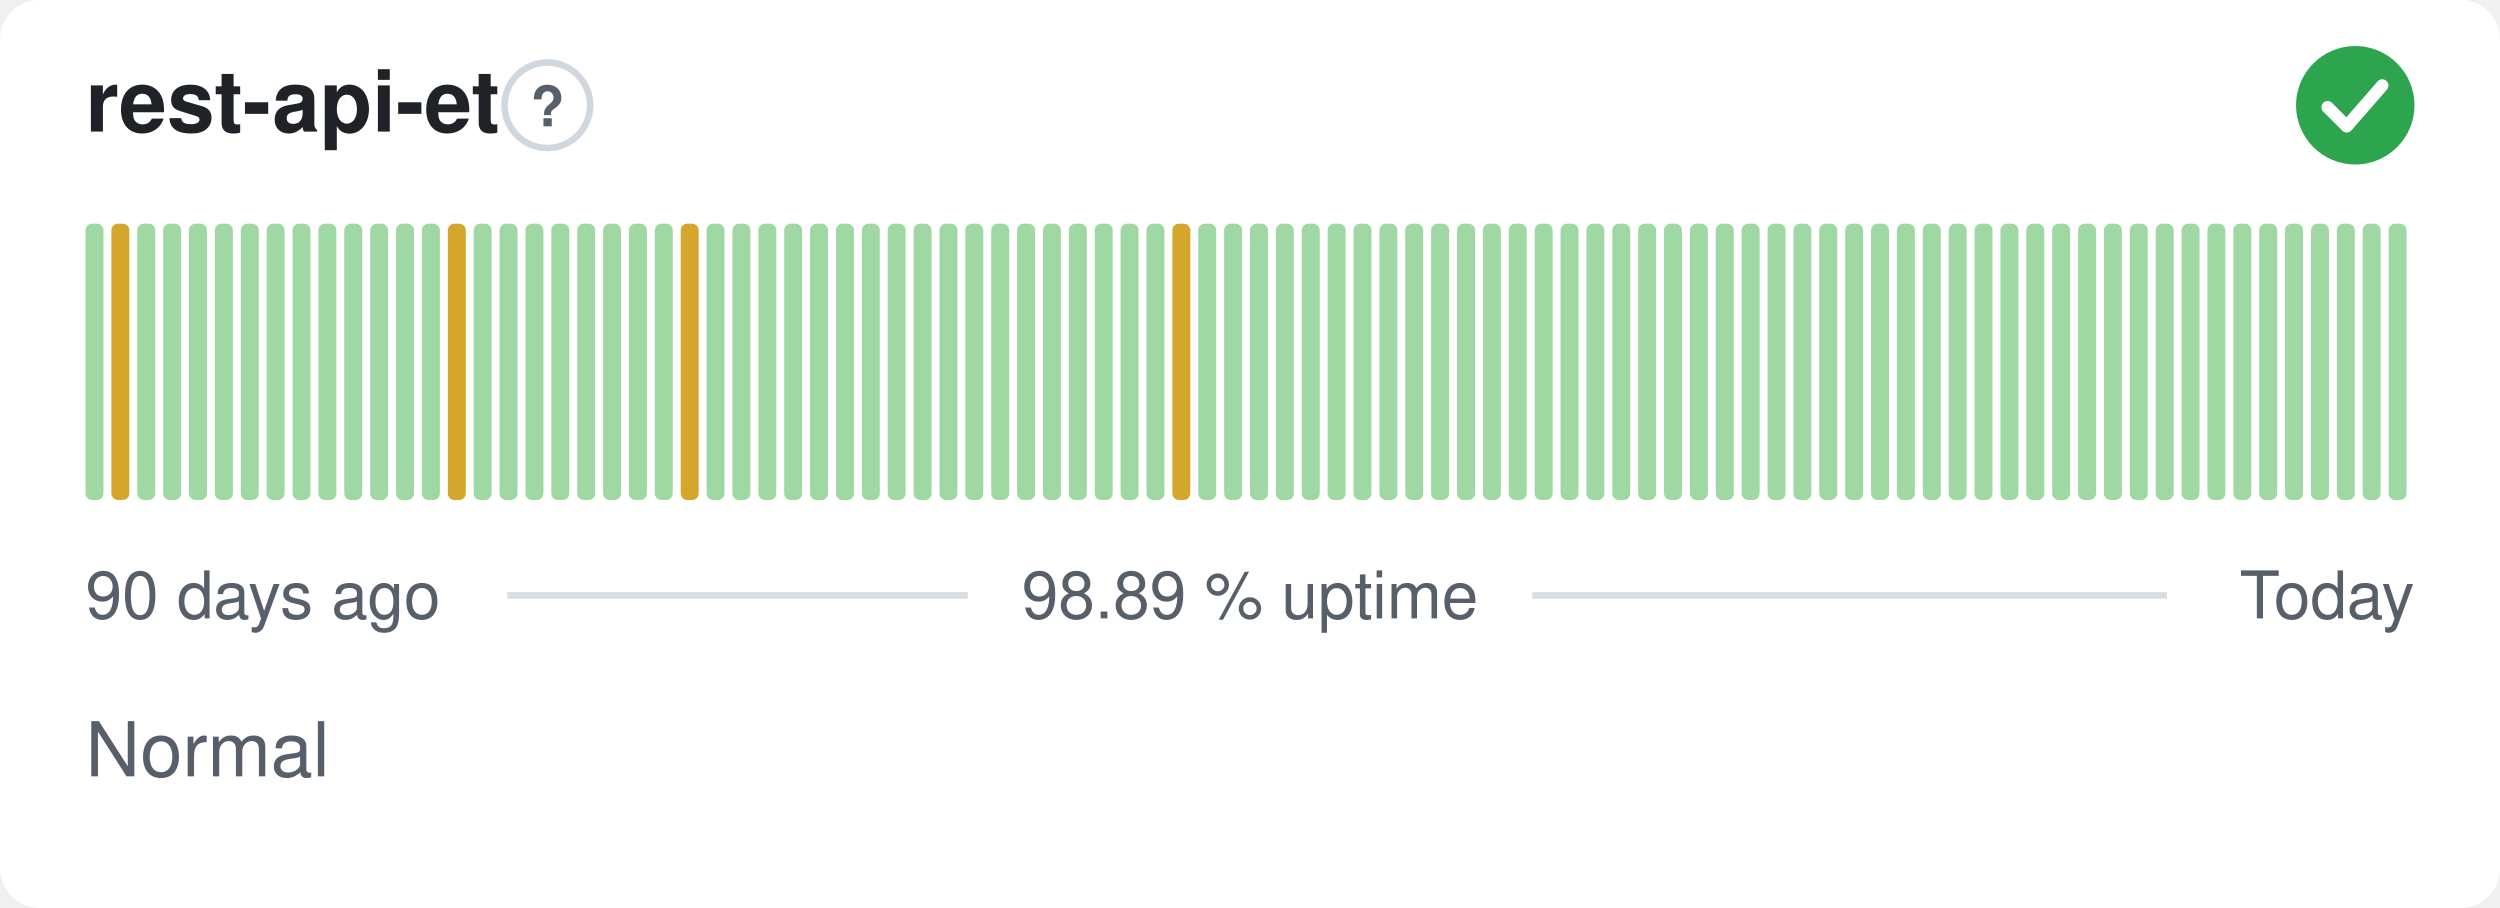
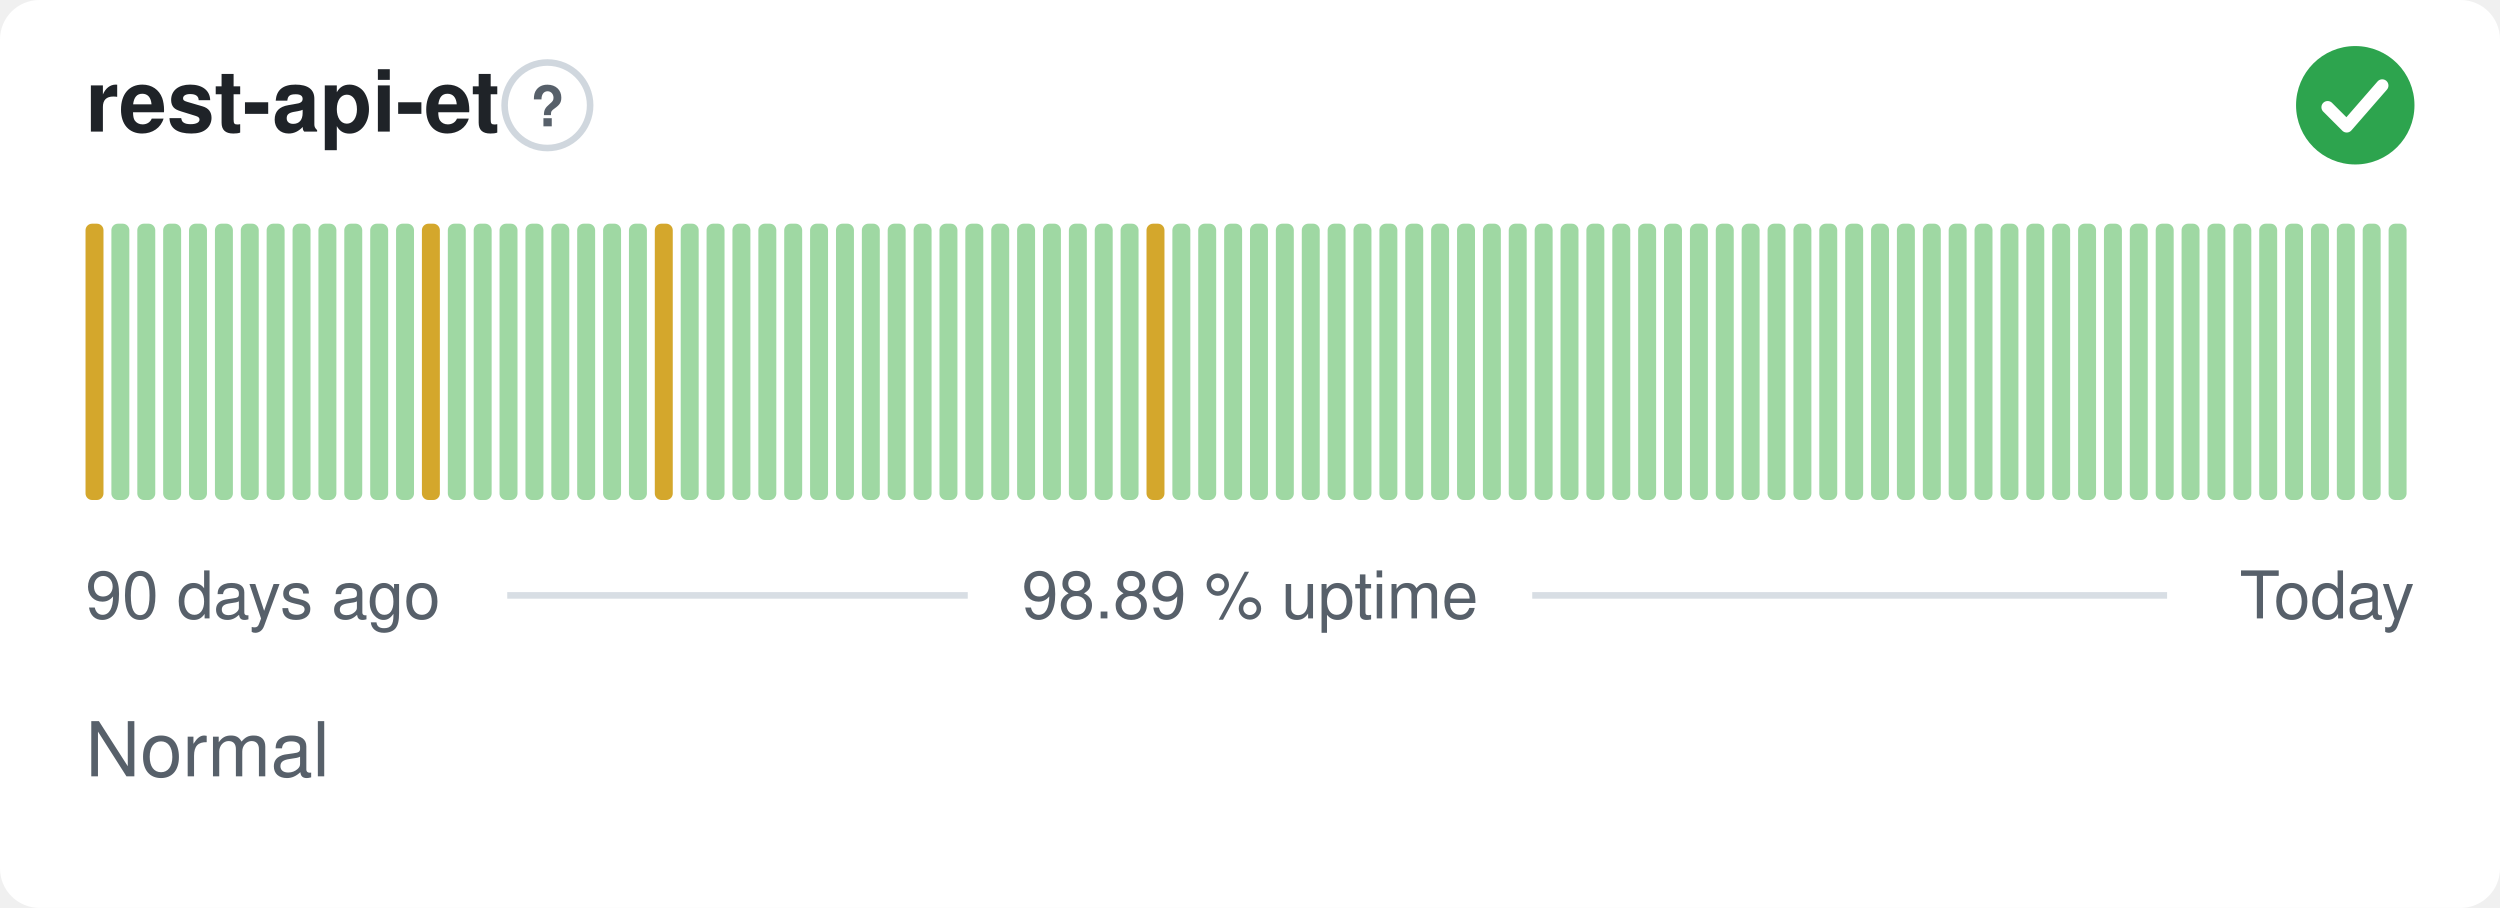
<svg xmlns="http://www.w3.org/2000/svg" width="380" height="138" viewBox="0 0 380 138" role="img" aria-label="rest-api-et: Normal, 98.89 % uptime over the last 90 days" font-family="-apple-system,BlinkMacSystemFont,'Segoe UI',Helvetica,Arial,sans-serif">
  <style>
    @media (prefers-color-scheme: dark) {
      .bg { fill: #0d1117 }
      .title { fill: #e6edf3 }
      .muted { fill: #8b949e }
      .hint { stroke: #30363d }
      .rule { stroke: #30363d }
      .nodata { fill: #21262d }
    }
  </style>
  <rect class="bg" width="380" height="138" rx="6" fill="#ffffff" />
  <text class="title" x="13" y="20" font-size="13" font-weight="600" fill="#1f2328">rest-api-et</text>
  <circle class="hint" cx="83.2" cy="16" r="6.5" fill="none" stroke="#d0d7de" stroke-width="1" />
  <text class="muted" x="83.2" y="19.2" text-anchor="middle" font-size="8.5" font-weight="700" fill="#57606a">?</text>
  <circle cx="358" cy="16" r="9" fill="#2da44e" />
  <path d="M353.80 16.30l2.90 2.90 5.40 -6.20" fill="none" stroke="#fff" stroke-width="1.89" stroke-linecap="round" stroke-linejoin="round" />
-   <rect x="13.00" y="34.00" width="2.73" height="42.00" rx="1" fill="#9fd8a3" />
-   <rect x="16.93" y="34.00" width="2.73" height="42.00" rx="1" fill="#d4a72c" />
+   <rect x="13.00" y="34.00" width="2.73" height="42.00" rx="1" fill="#d4a72c" />
+   <rect x="16.93" y="34.00" width="2.73" height="42.00" rx="1" fill="#9fd8a3" />
  <rect x="20.87" y="34.00" width="2.73" height="42.00" rx="1" fill="#9fd8a3" />
  <rect x="24.80" y="34.00" width="2.73" height="42.00" rx="1" fill="#9fd8a3" />
  <rect x="28.73" y="34.00" width="2.73" height="42.00" rx="1" fill="#9fd8a3" />
  <rect x="32.67" y="34.00" width="2.73" height="42.00" rx="1" fill="#9fd8a3" />
  <rect x="36.60" y="34.00" width="2.73" height="42.00" rx="1" fill="#9fd8a3" />
  <rect x="40.53" y="34.00" width="2.73" height="42.00" rx="1" fill="#9fd8a3" />
  <rect x="44.47" y="34.00" width="2.73" height="42.00" rx="1" fill="#9fd8a3" />
  <rect x="48.40" y="34.00" width="2.73" height="42.00" rx="1" fill="#9fd8a3" />
  <rect x="52.33" y="34.00" width="2.73" height="42.00" rx="1" fill="#9fd8a3" />
  <rect x="56.27" y="34.00" width="2.73" height="42.00" rx="1" fill="#9fd8a3" />
  <rect x="60.20" y="34.00" width="2.73" height="42.00" rx="1" fill="#9fd8a3" />
-   <rect x="64.13" y="34.00" width="2.73" height="42.00" rx="1" fill="#9fd8a3" />
-   <rect x="68.07" y="34.00" width="2.73" height="42.00" rx="1" fill="#d4a72c" />
+   <rect x="64.13" y="34.00" width="2.73" height="42.00" rx="1" fill="#d4a72c" />
+   <rect x="68.07" y="34.00" width="2.73" height="42.00" rx="1" fill="#9fd8a3" />
  <rect x="72.00" y="34.00" width="2.73" height="42.00" rx="1" fill="#9fd8a3" />
  <rect x="75.93" y="34.00" width="2.73" height="42.00" rx="1" fill="#9fd8a3" />
  <rect x="79.87" y="34.00" width="2.73" height="42.00" rx="1" fill="#9fd8a3" />
  <rect x="83.80" y="34.00" width="2.73" height="42.00" rx="1" fill="#9fd8a3" />
  <rect x="87.73" y="34.00" width="2.73" height="42.00" rx="1" fill="#9fd8a3" />
  <rect x="91.67" y="34.00" width="2.73" height="42.00" rx="1" fill="#9fd8a3" />
  <rect x="95.60" y="34.00" width="2.73" height="42.00" rx="1" fill="#9fd8a3" />
-   <rect x="99.53" y="34.00" width="2.73" height="42.00" rx="1" fill="#9fd8a3" />
-   <rect x="103.47" y="34.00" width="2.73" height="42.00" rx="1" fill="#d4a72c" />
+   <rect x="99.53" y="34.00" width="2.73" height="42.00" rx="1" fill="#d4a72c" />
+   <rect x="103.47" y="34.00" width="2.73" height="42.00" rx="1" fill="#9fd8a3" />
  <rect x="107.40" y="34.00" width="2.73" height="42.00" rx="1" fill="#9fd8a3" />
  <rect x="111.33" y="34.00" width="2.73" height="42.00" rx="1" fill="#9fd8a3" />
  <rect x="115.27" y="34.00" width="2.73" height="42.00" rx="1" fill="#9fd8a3" />
  <rect x="119.20" y="34.00" width="2.73" height="42.00" rx="1" fill="#9fd8a3" />
  <rect x="123.13" y="34.00" width="2.73" height="42.00" rx="1" fill="#9fd8a3" />
  <rect x="127.07" y="34.00" width="2.73" height="42.00" rx="1" fill="#9fd8a3" />
  <rect x="131.00" y="34.00" width="2.73" height="42.00" rx="1" fill="#9fd8a3" />
  <rect x="134.93" y="34.00" width="2.73" height="42.00" rx="1" fill="#9fd8a3" />
  <rect x="138.87" y="34.00" width="2.73" height="42.00" rx="1" fill="#9fd8a3" />
  <rect x="142.80" y="34.00" width="2.73" height="42.00" rx="1" fill="#9fd8a3" />
  <rect x="146.73" y="34.00" width="2.73" height="42.00" rx="1" fill="#9fd8a3" />
  <rect x="150.67" y="34.00" width="2.73" height="42.00" rx="1" fill="#9fd8a3" />
  <rect x="154.60" y="34.00" width="2.73" height="42.00" rx="1" fill="#9fd8a3" />
  <rect x="158.53" y="34.00" width="2.73" height="42.00" rx="1" fill="#9fd8a3" />
  <rect x="162.47" y="34.00" width="2.73" height="42.00" rx="1" fill="#9fd8a3" />
  <rect x="166.40" y="34.00" width="2.73" height="42.00" rx="1" fill="#9fd8a3" />
  <rect x="170.33" y="34.00" width="2.73" height="42.00" rx="1" fill="#9fd8a3" />
-   <rect x="174.27" y="34.00" width="2.73" height="42.00" rx="1" fill="#9fd8a3" />
-   <rect x="178.20" y="34.00" width="2.73" height="42.00" rx="1" fill="#d4a72c" />
+   <rect x="174.27" y="34.00" width="2.73" height="42.00" rx="1" fill="#d4a72c" />
+   <rect x="178.20" y="34.00" width="2.73" height="42.00" rx="1" fill="#9fd8a3" />
  <rect x="182.13" y="34.00" width="2.73" height="42.00" rx="1" fill="#9fd8a3" />
  <rect x="186.07" y="34.00" width="2.73" height="42.00" rx="1" fill="#9fd8a3" />
  <rect x="190.00" y="34.00" width="2.73" height="42.00" rx="1" fill="#9fd8a3" />
  <rect x="193.93" y="34.00" width="2.73" height="42.00" rx="1" fill="#9fd8a3" />
  <rect x="197.87" y="34.00" width="2.73" height="42.00" rx="1" fill="#9fd8a3" />
  <rect x="201.80" y="34.00" width="2.73" height="42.00" rx="1" fill="#9fd8a3" />
  <rect x="205.73" y="34.00" width="2.73" height="42.00" rx="1" fill="#9fd8a3" />
  <rect x="209.67" y="34.00" width="2.73" height="42.00" rx="1" fill="#9fd8a3" />
  <rect x="213.60" y="34.00" width="2.73" height="42.00" rx="1" fill="#9fd8a3" />
  <rect x="217.53" y="34.00" width="2.73" height="42.00" rx="1" fill="#9fd8a3" />
  <rect x="221.47" y="34.00" width="2.73" height="42.00" rx="1" fill="#9fd8a3" />
  <rect x="225.40" y="34.00" width="2.73" height="42.00" rx="1" fill="#9fd8a3" />
  <rect x="229.33" y="34.00" width="2.73" height="42.00" rx="1" fill="#9fd8a3" />
  <rect x="233.27" y="34.00" width="2.73" height="42.00" rx="1" fill="#9fd8a3" />
  <rect x="237.20" y="34.00" width="2.73" height="42.00" rx="1" fill="#9fd8a3" />
  <rect x="241.13" y="34.00" width="2.73" height="42.00" rx="1" fill="#9fd8a3" />
  <rect x="245.07" y="34.00" width="2.73" height="42.00" rx="1" fill="#9fd8a3" />
  <rect x="249.00" y="34.00" width="2.73" height="42.00" rx="1" fill="#9fd8a3" />
  <rect x="252.93" y="34.00" width="2.73" height="42.00" rx="1" fill="#9fd8a3" />
  <rect x="256.87" y="34.00" width="2.73" height="42.00" rx="1" fill="#9fd8a3" />
  <rect x="260.80" y="34.00" width="2.73" height="42.00" rx="1" fill="#9fd8a3" />
  <rect x="264.73" y="34.00" width="2.73" height="42.00" rx="1" fill="#9fd8a3" />
  <rect x="268.67" y="34.00" width="2.73" height="42.00" rx="1" fill="#9fd8a3" />
  <rect x="272.60" y="34.00" width="2.73" height="42.00" rx="1" fill="#9fd8a3" />
  <rect x="276.53" y="34.00" width="2.73" height="42.00" rx="1" fill="#9fd8a3" />
  <rect x="280.47" y="34.00" width="2.73" height="42.00" rx="1" fill="#9fd8a3" />
  <rect x="284.40" y="34.00" width="2.73" height="42.00" rx="1" fill="#9fd8a3" />
  <rect x="288.33" y="34.00" width="2.73" height="42.00" rx="1" fill="#9fd8a3" />
  <rect x="292.27" y="34.00" width="2.73" height="42.00" rx="1" fill="#9fd8a3" />
  <rect x="296.20" y="34.00" width="2.73" height="42.00" rx="1" fill="#9fd8a3" />
  <rect x="300.13" y="34.00" width="2.73" height="42.00" rx="1" fill="#9fd8a3" />
  <rect x="304.07" y="34.00" width="2.73" height="42.00" rx="1" fill="#9fd8a3" />
  <rect x="308.00" y="34.00" width="2.73" height="42.00" rx="1" fill="#9fd8a3" />
  <rect x="311.93" y="34.00" width="2.73" height="42.00" rx="1" fill="#9fd8a3" />
  <rect x="315.87" y="34.00" width="2.73" height="42.00" rx="1" fill="#9fd8a3" />
  <rect x="319.80" y="34.00" width="2.73" height="42.00" rx="1" fill="#9fd8a3" />
  <rect x="323.73" y="34.00" width="2.73" height="42.00" rx="1" fill="#9fd8a3" />
  <rect x="327.67" y="34.00" width="2.73" height="42.00" rx="1" fill="#9fd8a3" />
  <rect x="331.60" y="34.00" width="2.73" height="42.00" rx="1" fill="#9fd8a3" />
  <rect x="335.53" y="34.00" width="2.73" height="42.00" rx="1" fill="#9fd8a3" />
  <rect x="339.47" y="34.00" width="2.73" height="42.00" rx="1" fill="#9fd8a3" />
  <rect x="343.40" y="34.00" width="2.73" height="42.00" rx="1" fill="#9fd8a3" />
  <rect x="347.33" y="34.00" width="2.73" height="42.00" rx="1" fill="#9fd8a3" />
  <rect x="351.27" y="34.00" width="2.73" height="42.00" rx="1" fill="#9fd8a3" />
  <rect x="355.20" y="34.00" width="2.73" height="42.00" rx="1" fill="#9fd8a3" />
  <rect x="359.13" y="34.00" width="2.73" height="42.00" rx="1" fill="#9fd8a3" />
  <rect x="363.07" y="34.00" width="2.73" height="42.00" rx="1" fill="#9fd8a3" />
  <text class="muted" x="13" y="94" font-size="10" fill="#57606a">90 days ago</text>
  <text class="muted" x="190" y="94" text-anchor="middle" font-size="10" fill="#57606a">98.89 % uptime</text>
  <text class="muted" x="367" y="94" text-anchor="end" font-size="10" fill="#57606a">Today</text>
  <line class="rule" x1="77.1" y1="90.5" x2="147.1" y2="90.5" stroke="#d8dee4" stroke-width="1" />
  <line class="rule" x1="232.9" y1="90.5" x2="329.4" y2="90.5" stroke="#d8dee4" stroke-width="1" />
  <text class="muted" x="13" y="118" font-size="11.5" fill="#57606a">Normal</text>
</svg>
